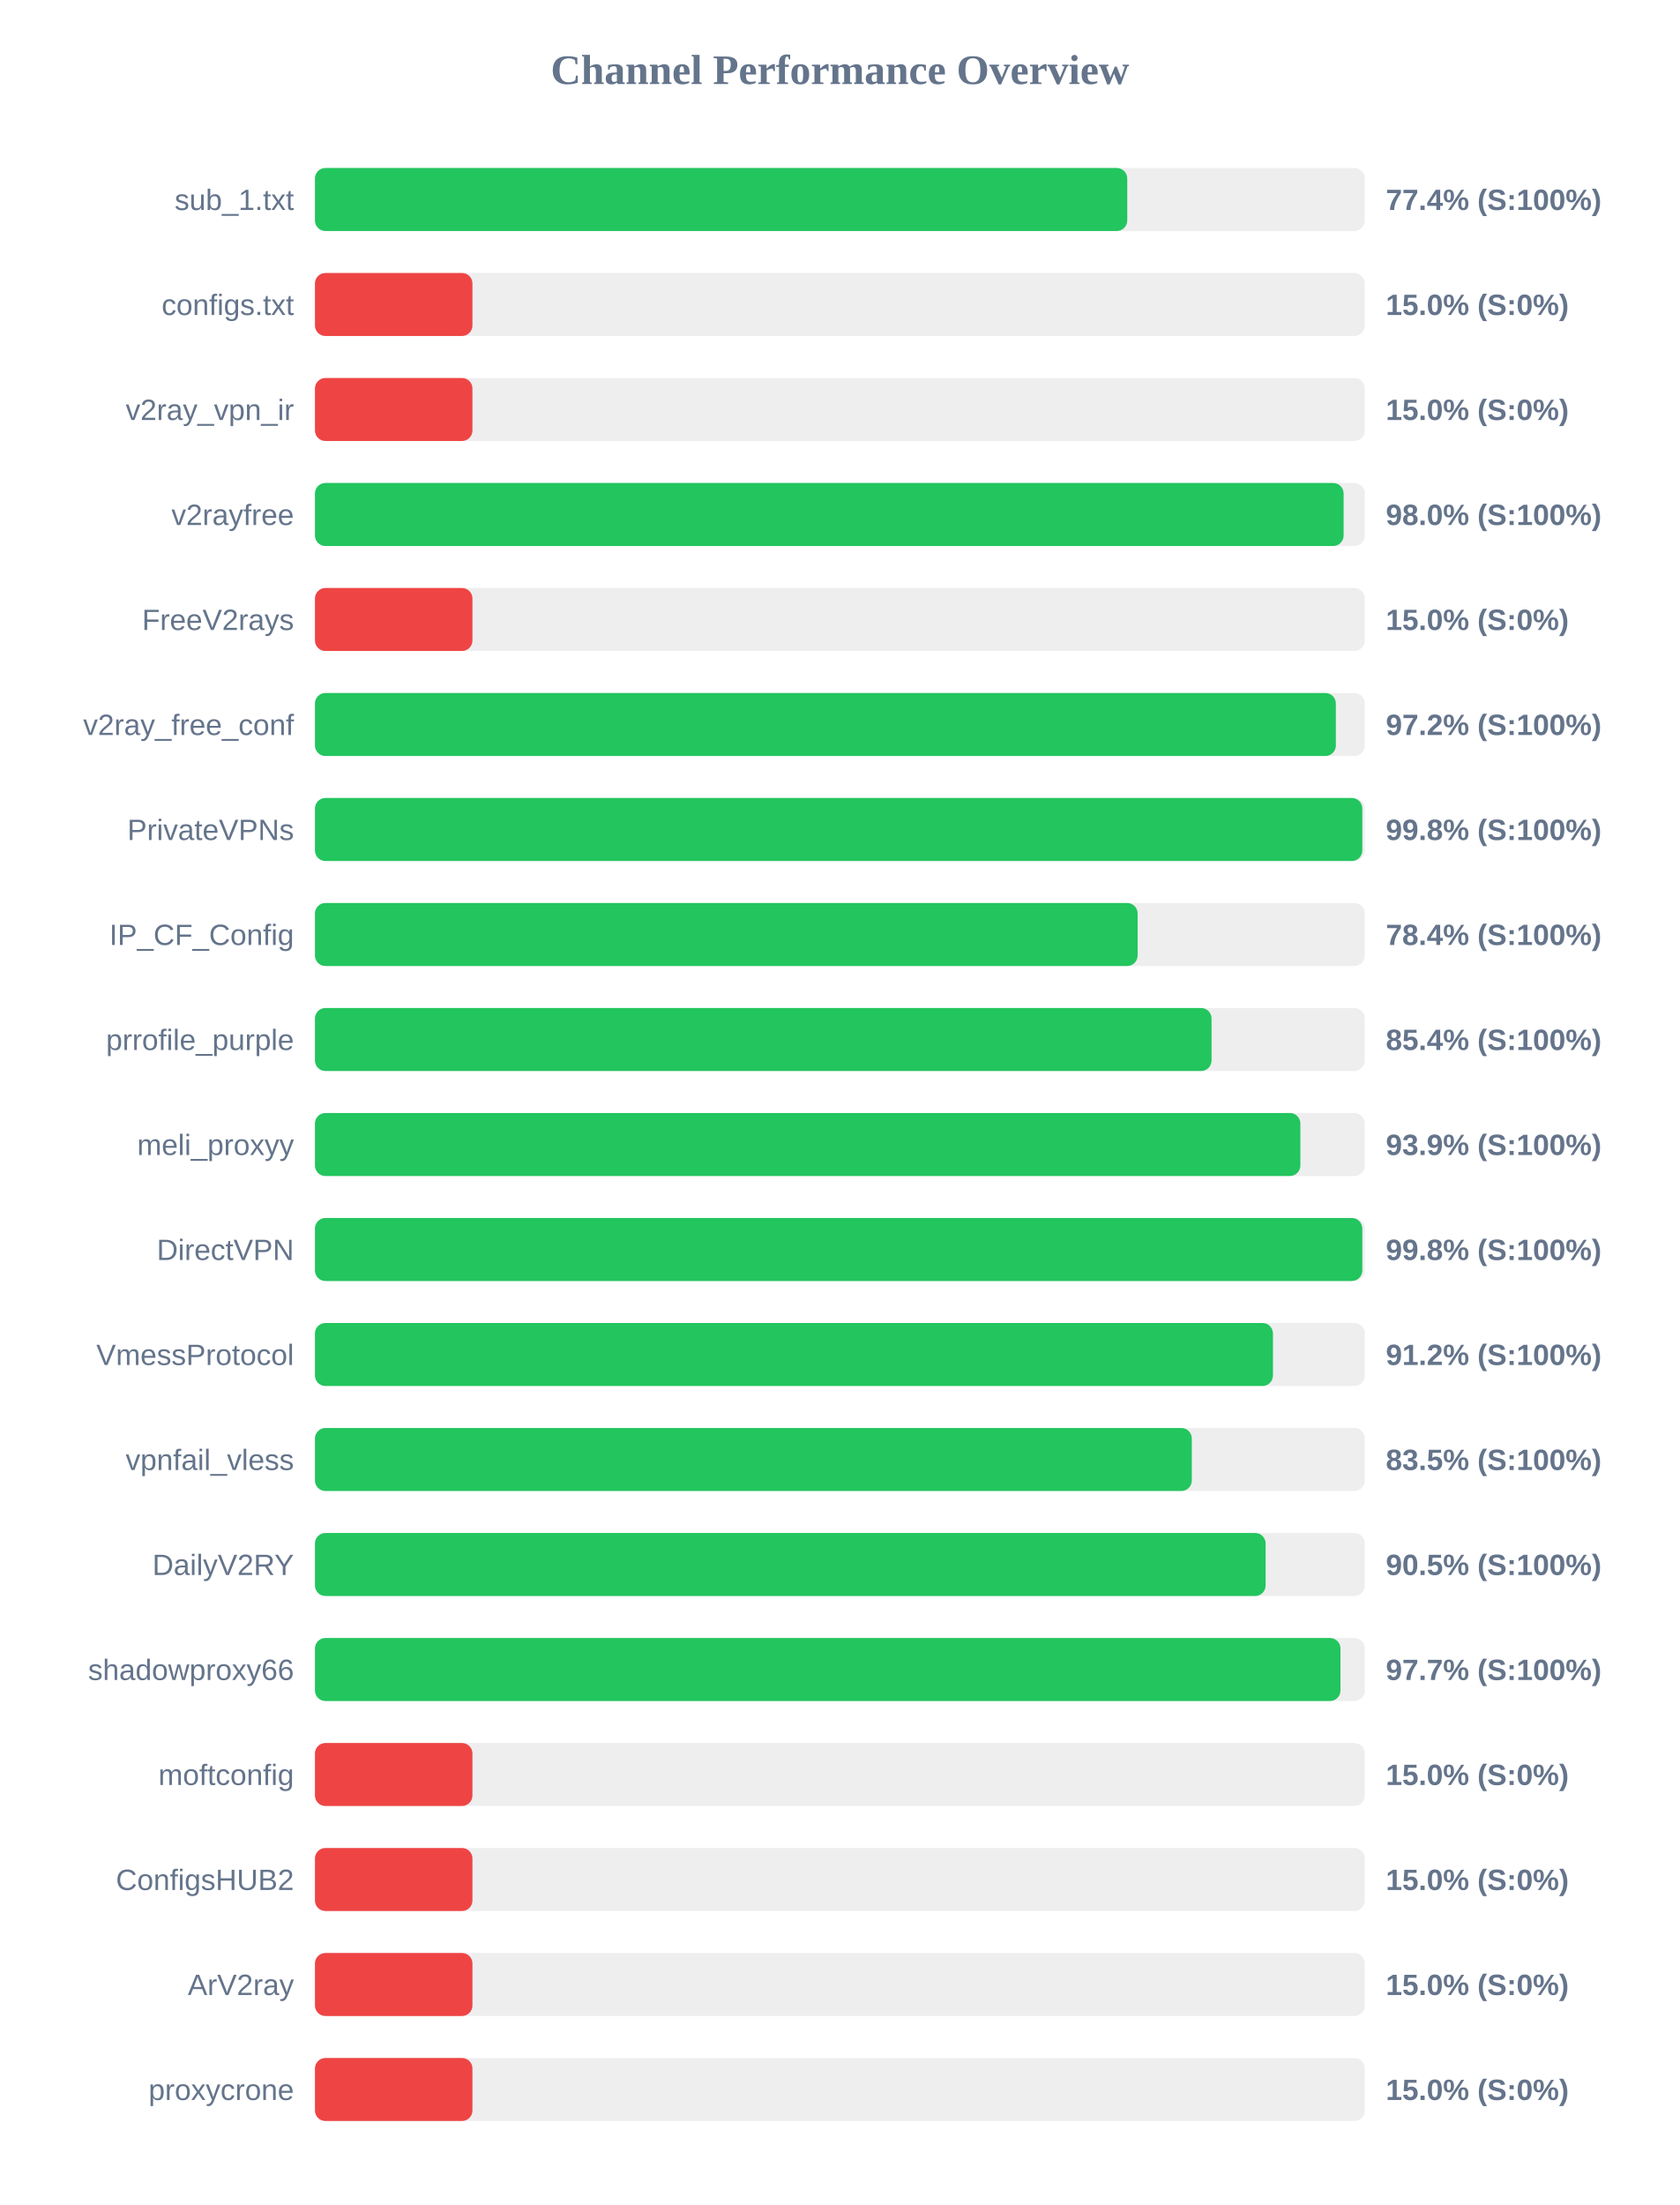
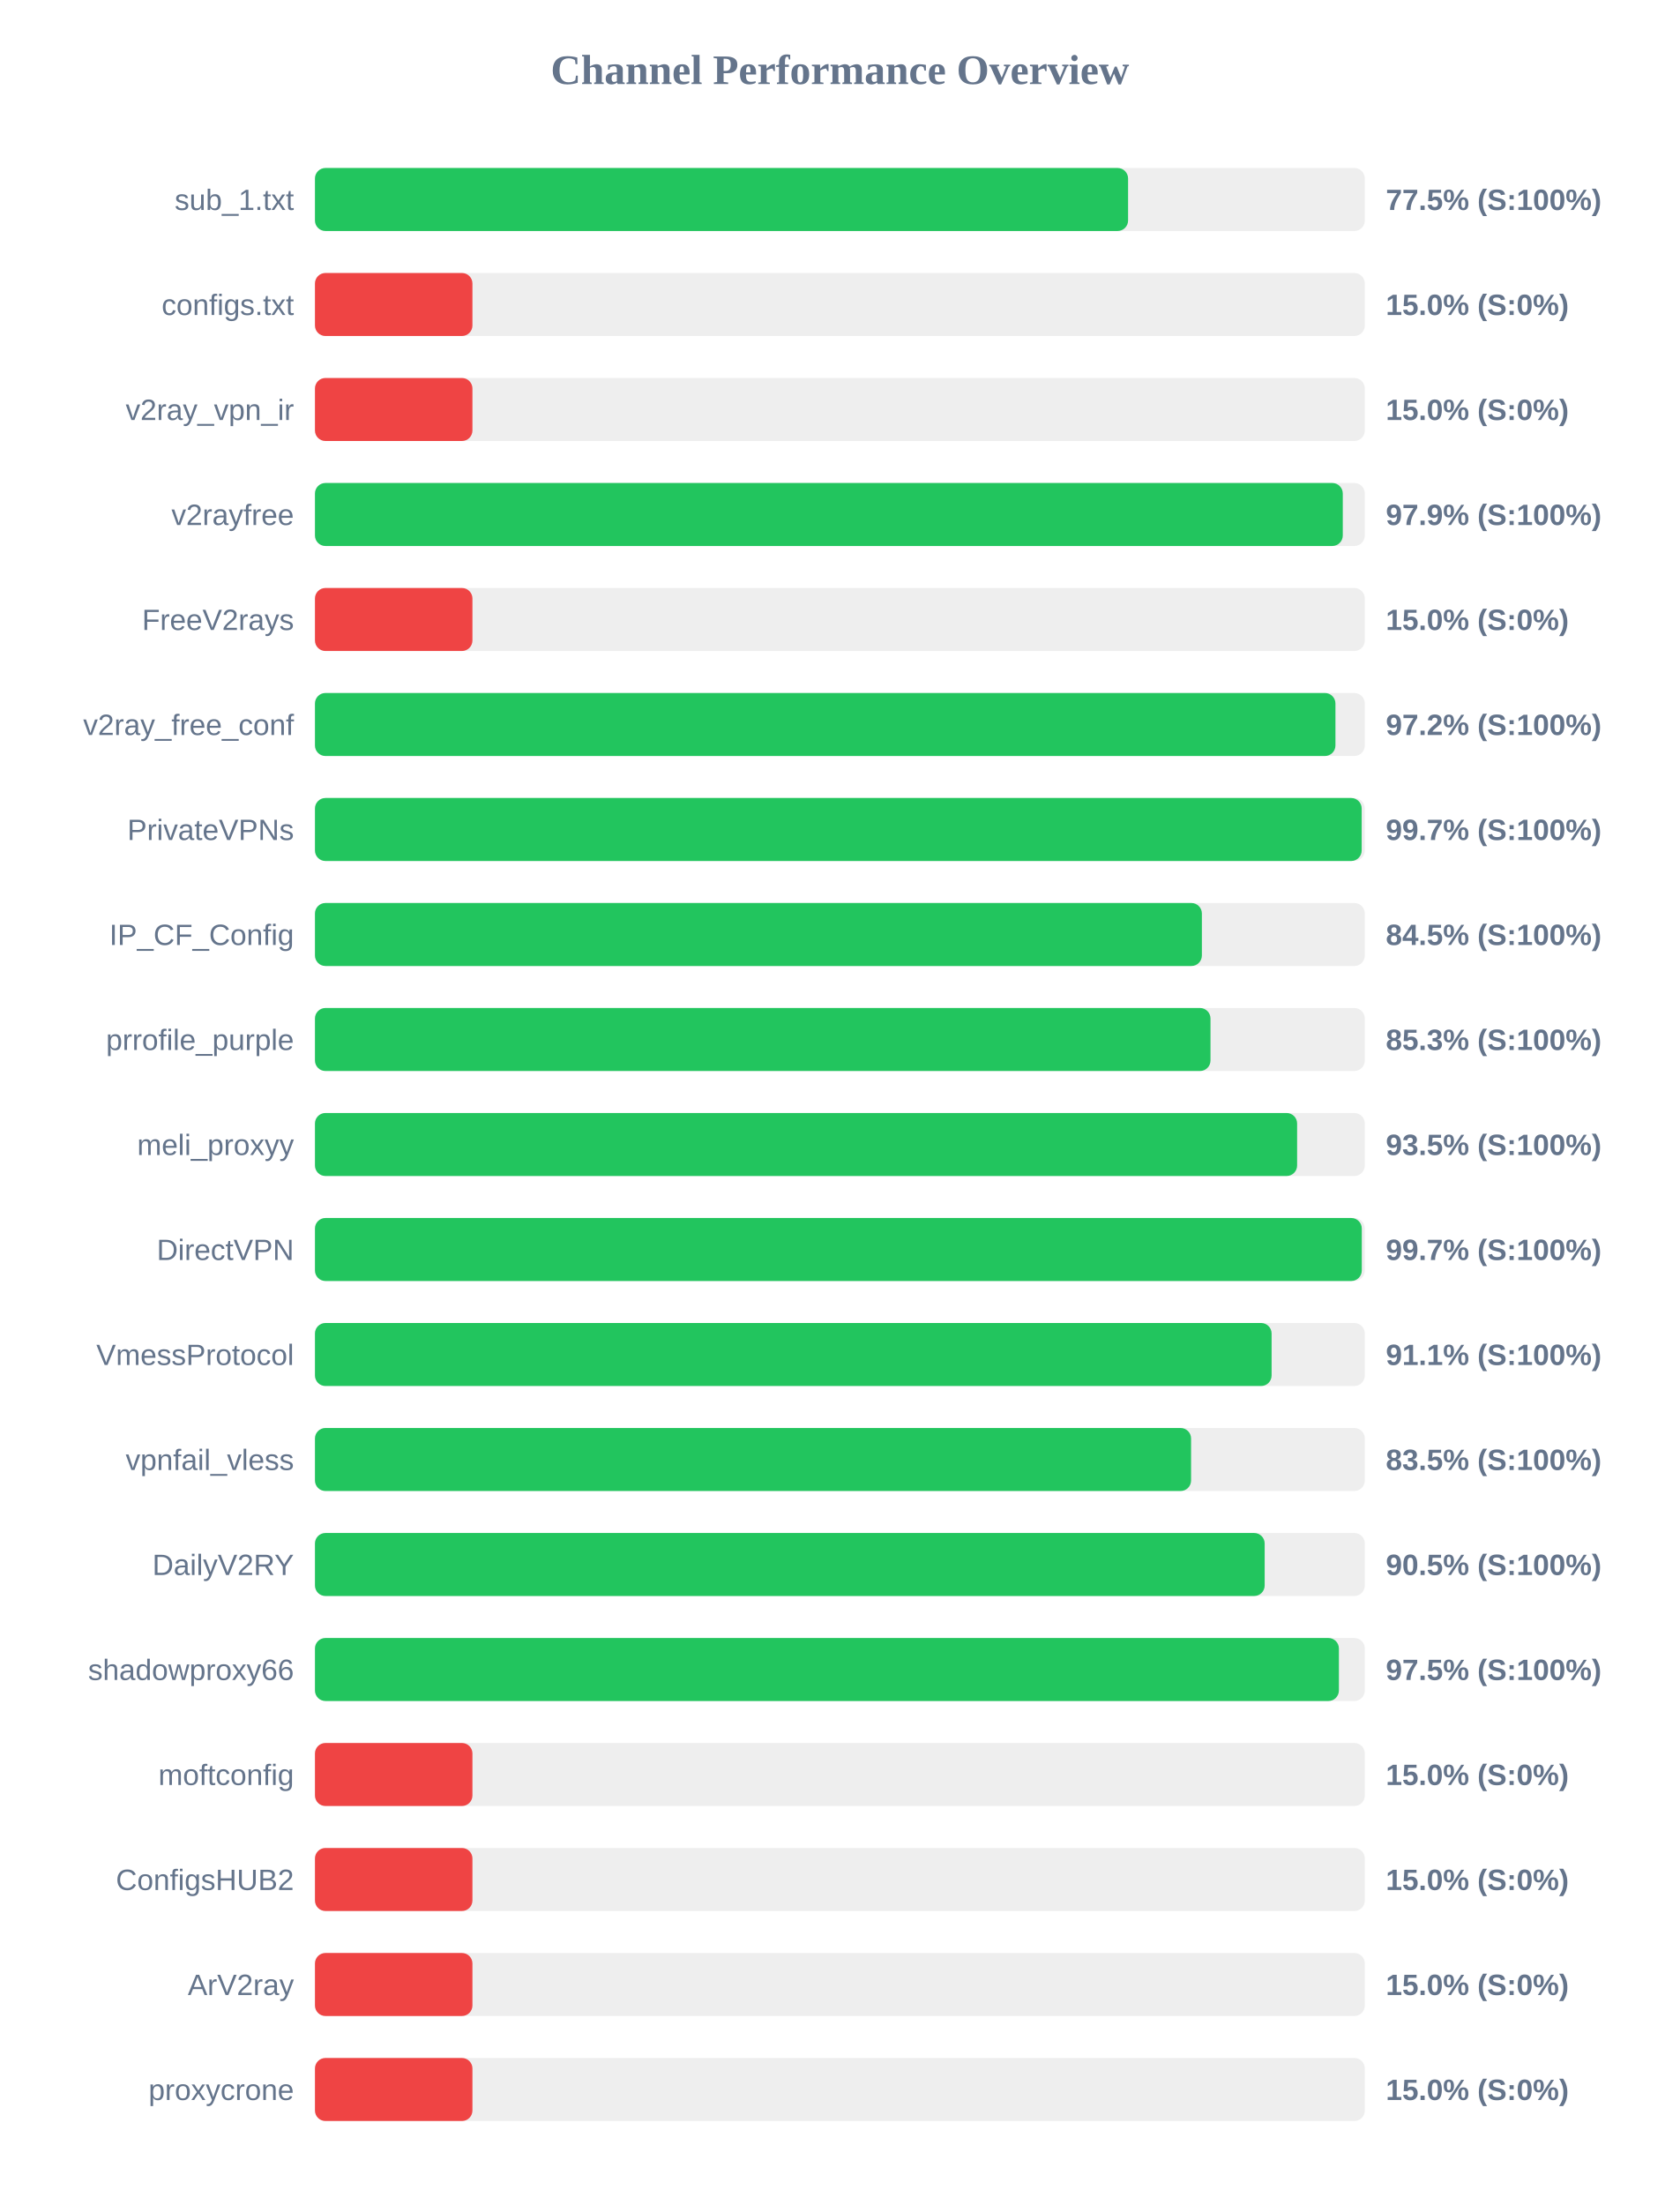
<svg xmlns="http://www.w3.org/2000/svg" width="800" height="1050" version="1.1">
  <style>
        .row { font: 14px Arial; fill: #64748b; }
        .score { font: bold 14px Arial; fill: #64748b; }
    </style>
  <text x="400" y="40" text-anchor="middle" font-size="20px" font-weight="bold" fill="#64748b">Channel Performance Overview</text>
  <rect x="150" y="80" width="500" height="30" fill="#eee" rx="5" />
-   <rect x="150" y="80" width="386.85" height="30" fill="#22c55e" rx="5" />
+   <rect x="150" y="80" width="387.25" height="30" fill="#22c55e" rx="5" />
  <text x="140" y="100" text-anchor="end" class="row">sub_1.txt</text>
-   <text x="660" y="100" text-anchor="start" class="score">77.4% (S:100%)</text>
+   <text x="660" y="100" text-anchor="start" class="score">77.5% (S:100%)</text>
  <rect x="150" y="130" width="500" height="30" fill="#eee" rx="5" />
  <rect x="150" y="130" width="75.0" height="30" fill="#ef4444" rx="5" />
  <text x="140" y="150" text-anchor="end" class="row">configs.txt</text>
  <text x="660" y="150" text-anchor="start" class="score">15.0% (S:0%)</text>
  <rect x="150" y="180" width="500" height="30" fill="#eee" rx="5" />
  <rect x="150" y="180" width="75.0" height="30" fill="#ef4444" rx="5" />
  <text x="140" y="200" text-anchor="end" class="row">v2ray_vpn_ir</text>
  <text x="660" y="200" text-anchor="start" class="score">15.0% (S:0%)</text>
  <rect x="150" y="230" width="500" height="30" fill="#eee" rx="5" />
-   <rect x="150" y="230" width="489.9" height="30" fill="#22c55e" rx="5" />
+   <rect x="150" y="230" width="489.5" height="30" fill="#22c55e" rx="5" />
  <text x="140" y="250" text-anchor="end" class="row">v2rayfree</text>
-   <text x="660" y="250" text-anchor="start" class="score">98.0% (S:100%)</text>
+   <text x="660" y="250" text-anchor="start" class="score">97.9% (S:100%)</text>
  <rect x="150" y="280" width="500" height="30" fill="#eee" rx="5" />
  <rect x="150" y="280" width="75.0" height="30" fill="#ef4444" rx="5" />
  <text x="140" y="300" text-anchor="end" class="row">FreeV2rays</text>
  <text x="660" y="300" text-anchor="start" class="score">15.0% (S:0%)</text>
  <rect x="150" y="330" width="500" height="30" fill="#eee" rx="5" />
-   <rect x="150" y="330" width="486.2" height="30" fill="#22c55e" rx="5" />
+   <rect x="150" y="330" width="486.0" height="30" fill="#22c55e" rx="5" />
  <text x="140" y="350" text-anchor="end" class="row">v2ray_free_conf</text>
  <text x="660" y="350" text-anchor="start" class="score">97.2% (S:100%)</text>
  <rect x="150" y="380" width="500" height="30" fill="#eee" rx="5" />
-   <rect x="150" y="380" width="498.8" height="30" fill="#22c55e" rx="5" />
+   <rect x="150" y="380" width="498.5" height="30" fill="#22c55e" rx="5" />
  <text x="140" y="400" text-anchor="end" class="row">PrivateVPNs</text>
-   <text x="660" y="400" text-anchor="start" class="score">99.8% (S:100%)</text>
+   <text x="660" y="400" text-anchor="start" class="score">99.7% (S:100%)</text>
  <rect x="150" y="430" width="500" height="30" fill="#eee" rx="5" />
-   <rect x="150" y="430" width="391.8" height="30" fill="#22c55e" rx="5" />
+   <rect x="150" y="430" width="422.4" height="30" fill="#22c55e" rx="5" />
  <text x="140" y="450" text-anchor="end" class="row">IP_CF_Config</text>
-   <text x="660" y="450" text-anchor="start" class="score">78.4% (S:100%)</text>
+   <text x="660" y="450" text-anchor="start" class="score">84.5% (S:100%)</text>
  <rect x="150" y="480" width="500" height="30" fill="#eee" rx="5" />
-   <rect x="150" y="480" width="427.0" height="30" fill="#22c55e" rx="5" />
+   <rect x="150" y="480" width="426.5" height="30" fill="#22c55e" rx="5" />
  <text x="140" y="500" text-anchor="end" class="row">prrofile_purple</text>
-   <text x="660" y="500" text-anchor="start" class="score">85.4% (S:100%)</text>
+   <text x="660" y="500" text-anchor="start" class="score">85.3% (S:100%)</text>
  <rect x="150" y="530" width="500" height="30" fill="#eee" rx="5" />
-   <rect x="150" y="530" width="469.3" height="30" fill="#22c55e" rx="5" />
+   <rect x="150" y="530" width="467.75" height="30" fill="#22c55e" rx="5" />
  <text x="140" y="550" text-anchor="end" class="row">meli_proxyy</text>
-   <text x="660" y="550" text-anchor="start" class="score">93.9% (S:100%)</text>
+   <text x="660" y="550" text-anchor="start" class="score">93.5% (S:100%)</text>
  <rect x="150" y="580" width="500" height="30" fill="#eee" rx="5" />
-   <rect x="150" y="580" width="498.8" height="30" fill="#22c55e" rx="5" />
+   <rect x="150" y="580" width="498.55" height="30" fill="#22c55e" rx="5" />
  <text x="140" y="600" text-anchor="end" class="row">DirectVPN</text>
-   <text x="660" y="600" text-anchor="start" class="score">99.8% (S:100%)</text>
+   <text x="660" y="600" text-anchor="start" class="score">99.7% (S:100%)</text>
  <rect x="150" y="630" width="500" height="30" fill="#eee" rx="5" />
-   <rect x="150" y="630" width="456.25" height="30" fill="#22c55e" rx="5" />
+   <rect x="150" y="630" width="455.6" height="30" fill="#22c55e" rx="5" />
  <text x="140" y="650" text-anchor="end" class="row">VmessProtocol</text>
-   <text x="660" y="650" text-anchor="start" class="score">91.2% (S:100%)</text>
+   <text x="660" y="650" text-anchor="start" class="score">91.1% (S:100%)</text>
  <rect x="150" y="680" width="500" height="30" fill="#eee" rx="5" />
-   <rect x="150" y="680" width="417.6" height="30" fill="#22c55e" rx="5" />
+   <rect x="150" y="680" width="417.25" height="30" fill="#22c55e" rx="5" />
  <text x="140" y="700" text-anchor="end" class="row">vpnfail_vless</text>
  <text x="660" y="700" text-anchor="start" class="score">83.5% (S:100%)</text>
  <rect x="150" y="730" width="500" height="30" fill="#eee" rx="5" />
-   <rect x="150" y="730" width="452.75" height="30" fill="#22c55e" rx="5" />
+   <rect x="150" y="730" width="452.3" height="30" fill="#22c55e" rx="5" />
  <text x="140" y="750" text-anchor="end" class="row">DailyV2RY</text>
  <text x="660" y="750" text-anchor="start" class="score">90.5% (S:100%)</text>
  <rect x="150" y="780" width="500" height="30" fill="#eee" rx="5" />
-   <rect x="150" y="780" width="488.4" height="30" fill="#22c55e" rx="5" />
+   <rect x="150" y="780" width="487.65" height="30" fill="#22c55e" rx="5" />
  <text x="140" y="800" text-anchor="end" class="row">shadowproxy66</text>
-   <text x="660" y="800" text-anchor="start" class="score">97.7% (S:100%)</text>
+   <text x="660" y="800" text-anchor="start" class="score">97.5% (S:100%)</text>
  <rect x="150" y="830" width="500" height="30" fill="#eee" rx="5" />
  <rect x="150" y="830" width="75.0" height="30" fill="#ef4444" rx="5" />
  <text x="140" y="850" text-anchor="end" class="row">moftconfig</text>
  <text x="660" y="850" text-anchor="start" class="score">15.0% (S:0%)</text>
  <rect x="150" y="880" width="500" height="30" fill="#eee" rx="5" />
  <rect x="150" y="880" width="75.0" height="30" fill="#ef4444" rx="5" />
  <text x="140" y="900" text-anchor="end" class="row">ConfigsHUB2</text>
  <text x="660" y="900" text-anchor="start" class="score">15.0% (S:0%)</text>
  <rect x="150" y="930" width="500" height="30" fill="#eee" rx="5" />
  <rect x="150" y="930" width="75.0" height="30" fill="#ef4444" rx="5" />
  <text x="140" y="950" text-anchor="end" class="row">ArV2ray</text>
  <text x="660" y="950" text-anchor="start" class="score">15.0% (S:0%)</text>
  <rect x="150" y="980" width="500" height="30" fill="#eee" rx="5" />
  <rect x="150" y="980" width="75.0" height="30" fill="#ef4444" rx="5" />
  <text x="140" y="1000" text-anchor="end" class="row">proxycrone</text>
  <text x="660" y="1000" text-anchor="start" class="score">15.0% (S:0%)</text>
</svg>
